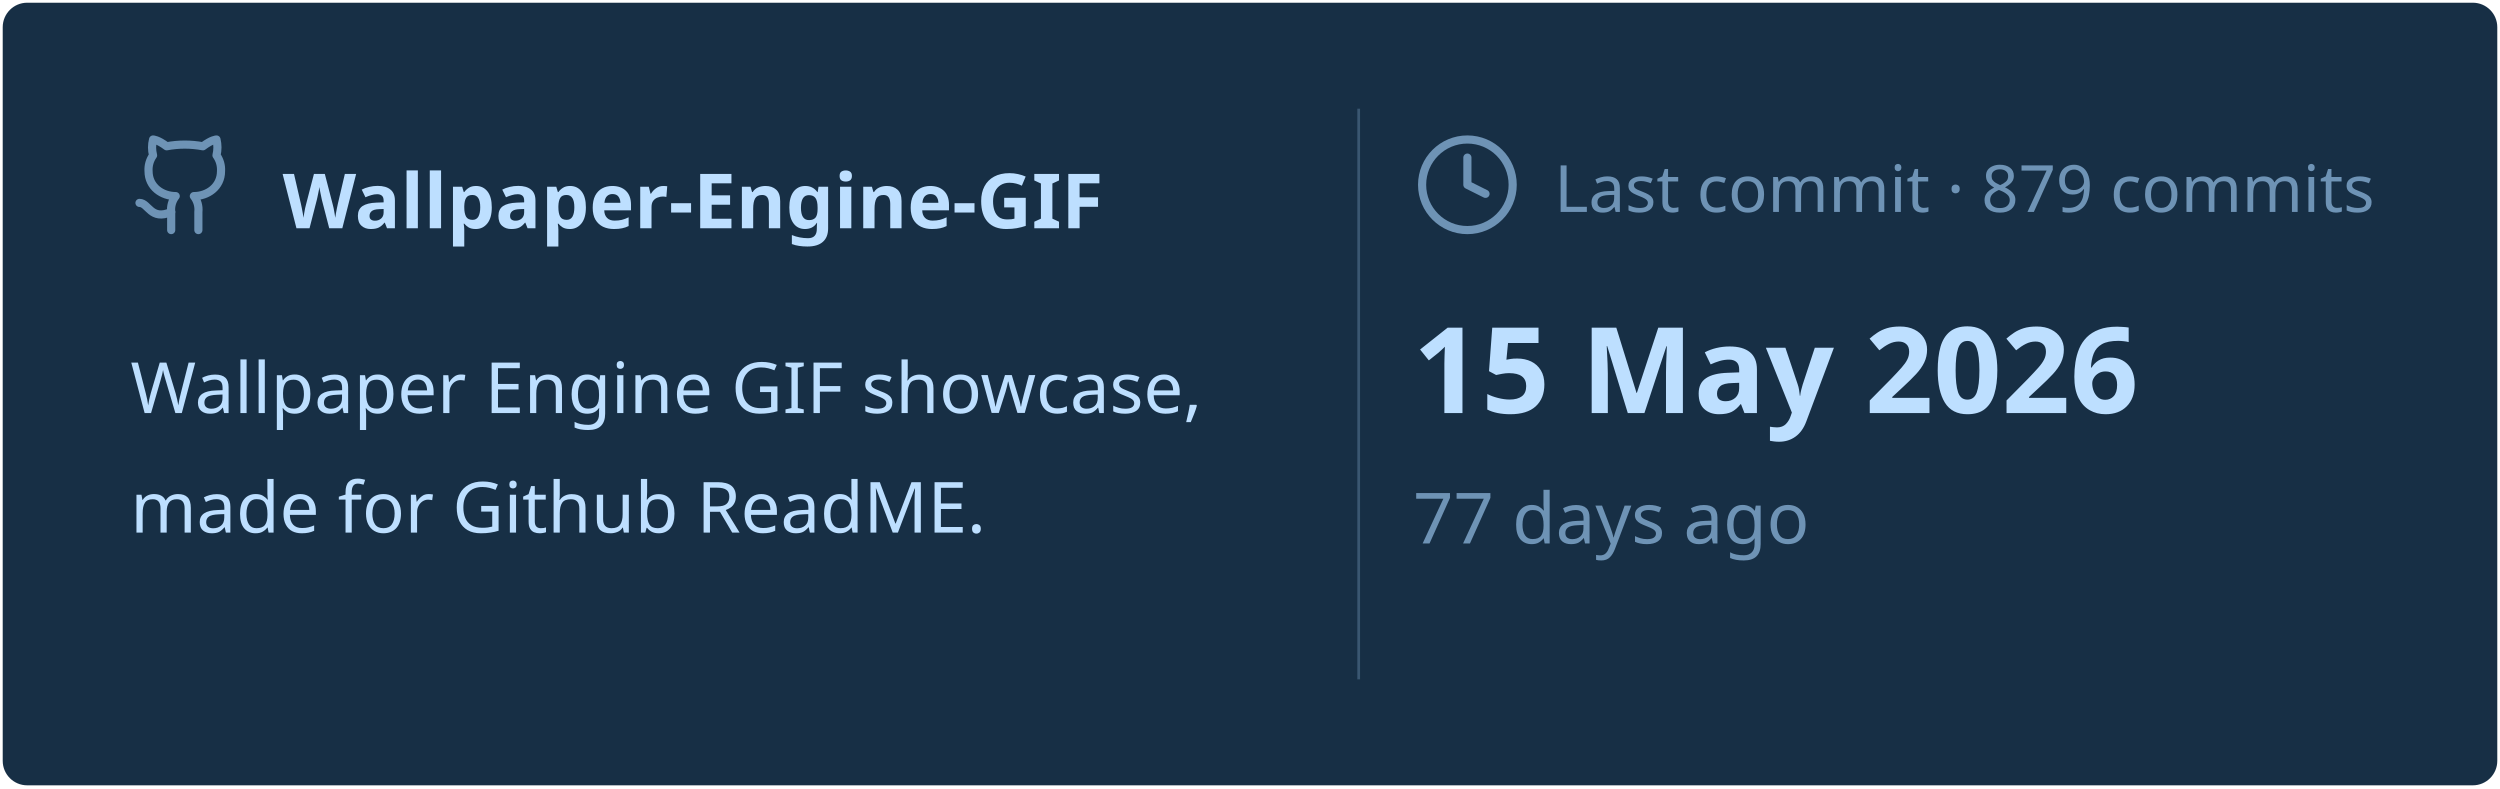
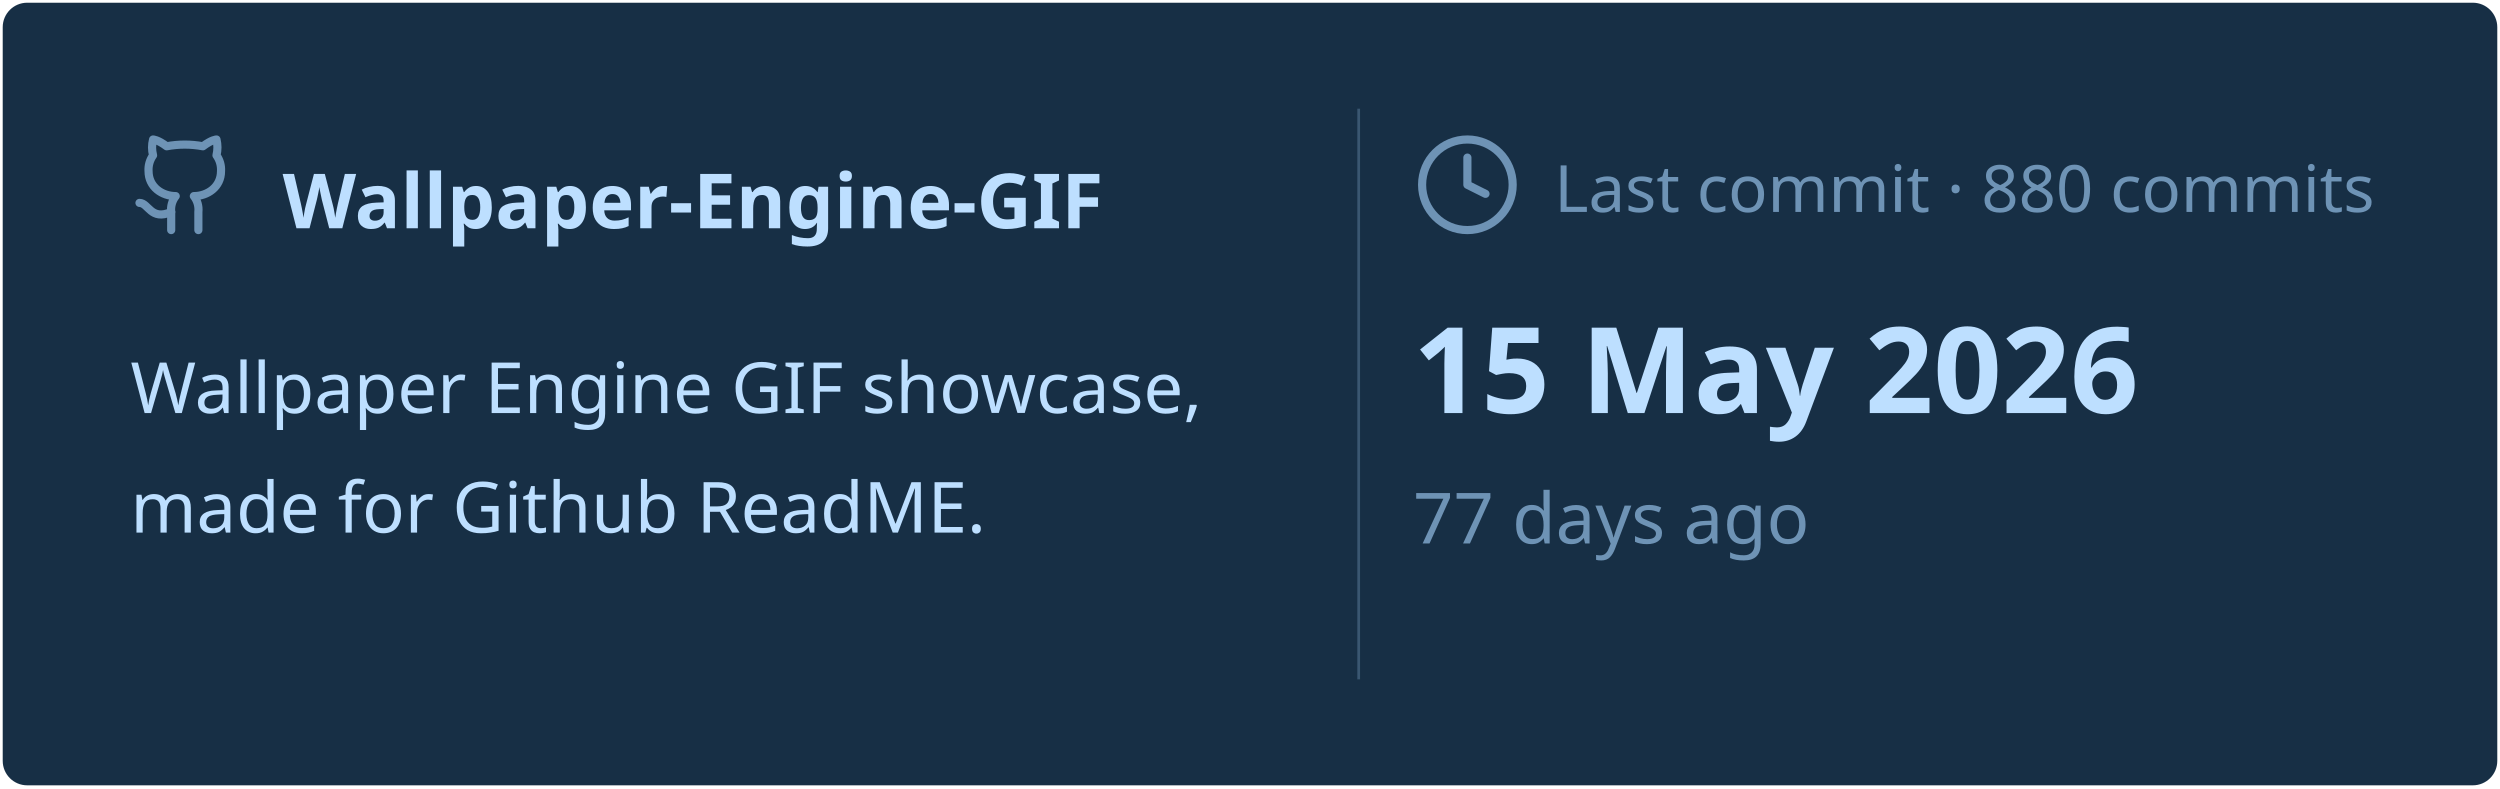
<svg xmlns="http://www.w3.org/2000/svg" viewBox="0 0 460 145" width="460px" height="145px">
  <rect stroke="#000000" stroke-opacity="0" fill="#172F45" rx="4.5" x="0.5" y="0.5" width="459" height="144" />
  <g transform="translate(24, 42)">
    <svg x="0" y="-18" width="20" height="20" viewBox="0 0 24 24" fill="none" stroke="#6E93B5" stroke-width="1.8" stroke-linecap="round" stroke-linejoin="round">
      <path d="M15 22v-4a4.8 4.8 0 0 0-1-3.5c3 0 6-2 6-5.5.08-1.25-.27-2.48-1-3.5.28-1.15.28-2.35 0-3.5 0 0-1 0-3 1.5-2.64-.5-5.36-.5-8 0C6 2 5 2 5 2c-.3 1.15-.3 2.35 0 3.5A5.403 5.403 0 0 0 4 9c0 3.5 3 5.5 6 5.5-.39.49-.68 1.05-.85 1.65-.17.6-.22 1.23-.15 1.85v4" />
      <path d="M9 18c-4.51 2-5-2-7-2" />
    </svg>
    <text x="28" y="0" font-family="&quot;Segoe UI&quot;, Ubuntu, sans-serif" font-size="14" font-weight="700" fill="#BDDFFF">Wallpaper-Engine-GIF</text>
  </g>
  <text x="24" y="76" font-family="&quot;Segoe UI&quot;, Ubuntu, sans-serif" font-size="13" font-weight="400" fill="#BDDFFF">Wallpaper Engine GIF showcase,</text>
  <text x="24" y="98" font-family="&quot;Segoe UI&quot;, Ubuntu, sans-serif" font-size="13" font-weight="400" fill="#BDDFFF">made for Github ReadME.</text>
  <line x1="250" y1="20" x2="250" y2="125" stroke="#6E93B5" stroke-width="0.5" stroke-opacity="0.4" />
  <svg x="260" y="24" width="20" height="20" viewBox="0 0 24 24" fill="none" stroke="#6E93B5" stroke-width="1.8" stroke-linecap="round" stroke-linejoin="round">
    <circle cx="12" cy="12" r="10" />
    <polyline points="12 6 12 12 16 14" />
  </svg>
-   <text x="286" y="39" font-family="&quot;Segoe UI&quot;, Ubuntu, sans-serif" font-size="12" font-weight="400" fill="#6E93B5">Last commit · 879 commits</text>
+   <text x="286" y="39" font-family="&quot;Segoe UI&quot;, Ubuntu, sans-serif" font-size="12" font-weight="400" fill="#6E93B5">Last commit · 880 commits</text>
  <text x="260" y="76" font-family="&quot;Segoe UI&quot;, Ubuntu, sans-serif" font-size="22" font-weight="700" fill="#BDDFFF">15 May 2026</text>
  <text x="260" y="100" font-family="&quot;Segoe UI&quot;, Ubuntu, sans-serif" font-size="13" font-weight="400" fill="#6E93B5">77 days ago</text>
</svg>
